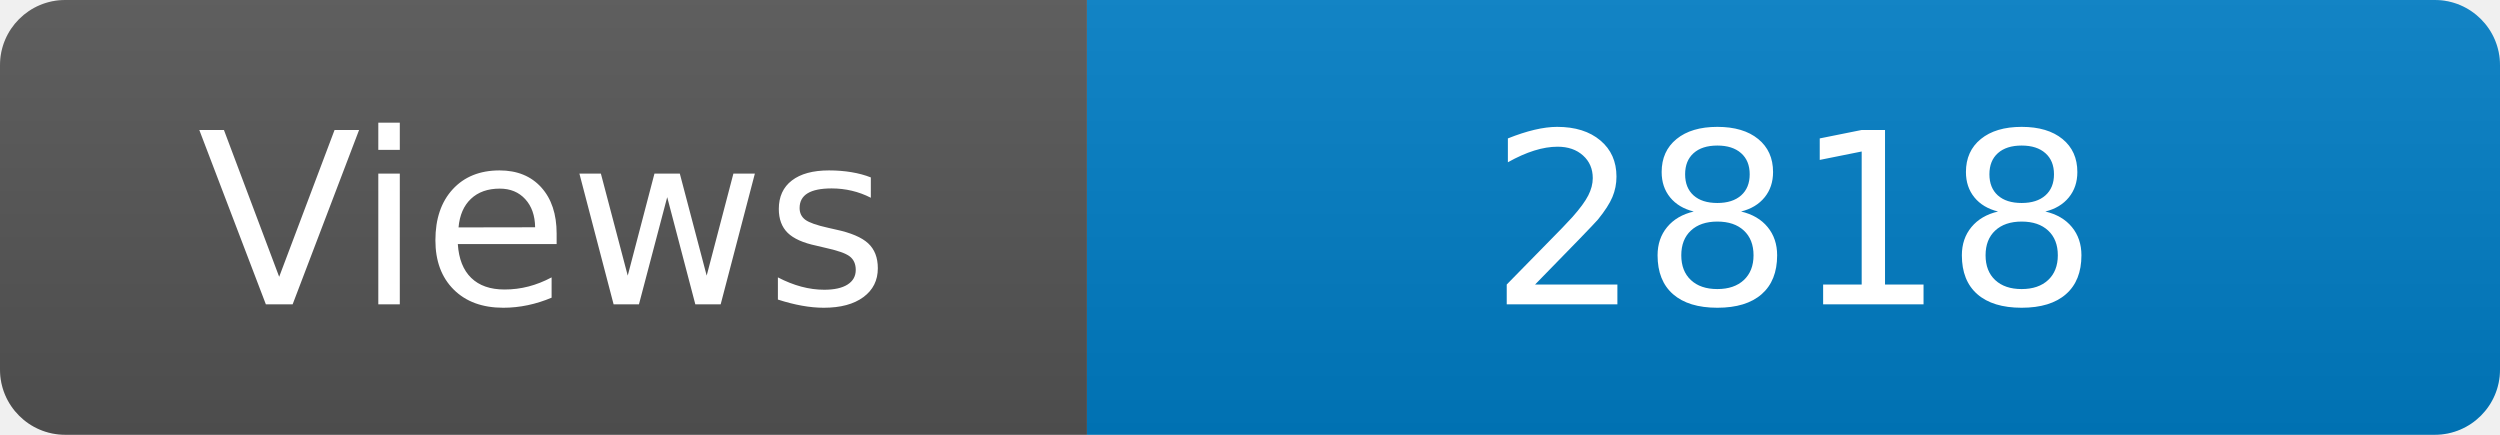
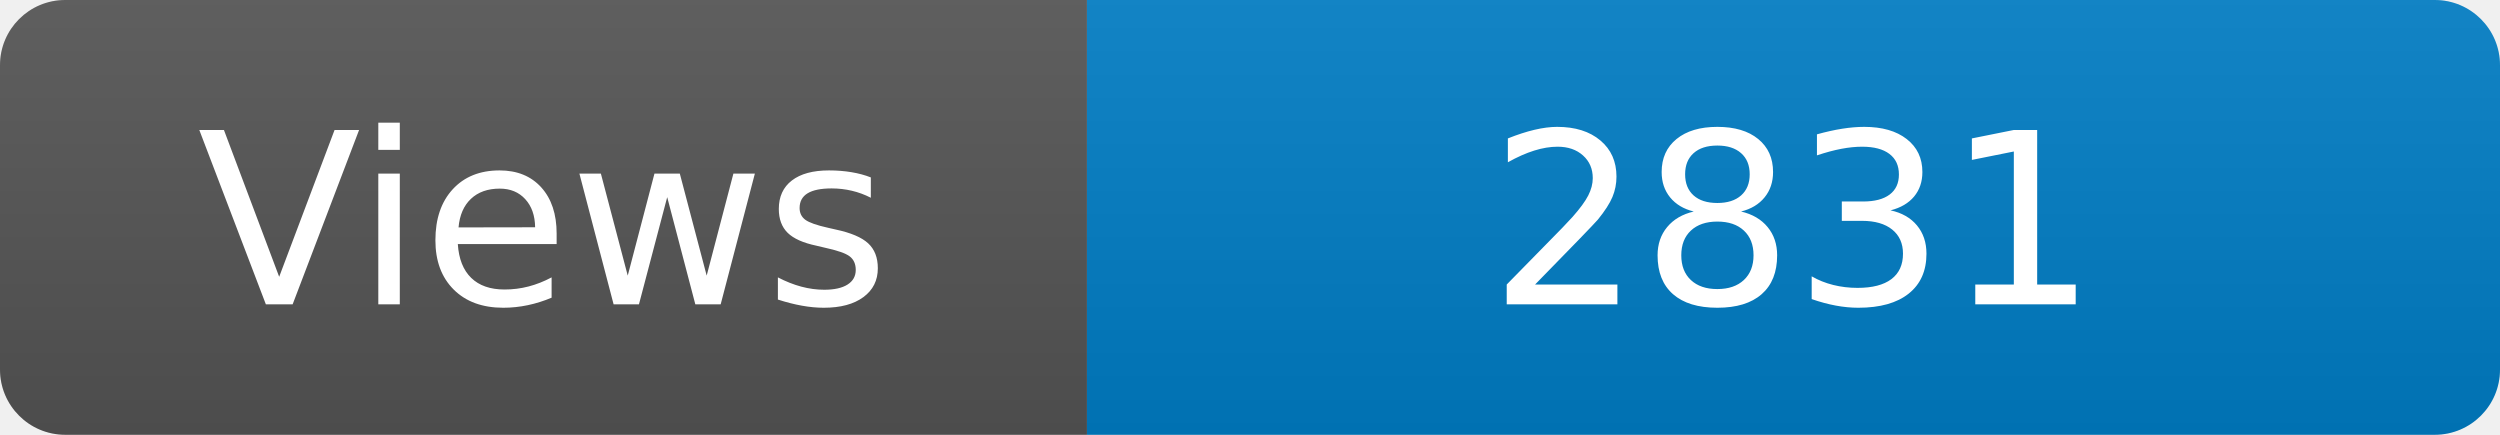
<svg xmlns="http://www.w3.org/2000/svg" width="115" height="20" role="img" aria-label="Maintained?: yes">
  <linearGradient id="s" x2="0" y2="100%">
    <stop offset="0" stop-color="#bbb" stop-opacity=".1" />
    <stop offset="1" stop-opacity=".1" />
  </linearGradient>
  <clipPath id="r">
    <rect width="115" height="20" rx="3" fill="#fff" />
  </clipPath>
  <g clip-path="url(#r)">
    <rect width="50" height="20" fill="#555" />
    <rect x="50" width="160" height="20" fill="#007ec6" />
    <rect width="115" height="20" fill="url(#s)" />
  </g>
  <g fill="#fff" text-anchor="middle" font-family="Verdana,Geneva,DejaVu Sans,sans-serif" font-size="110">
    <text x="250" y="140" transform="scale(.1)" fill="#fff">Views</text>
-     <text x="825" y="140" transform="scale(.1)" fill="#fff">2818</text>
+     <text x="825" y="140" transform="scale(.1)" fill="#fff">2831</text>
  </g>
</svg>
